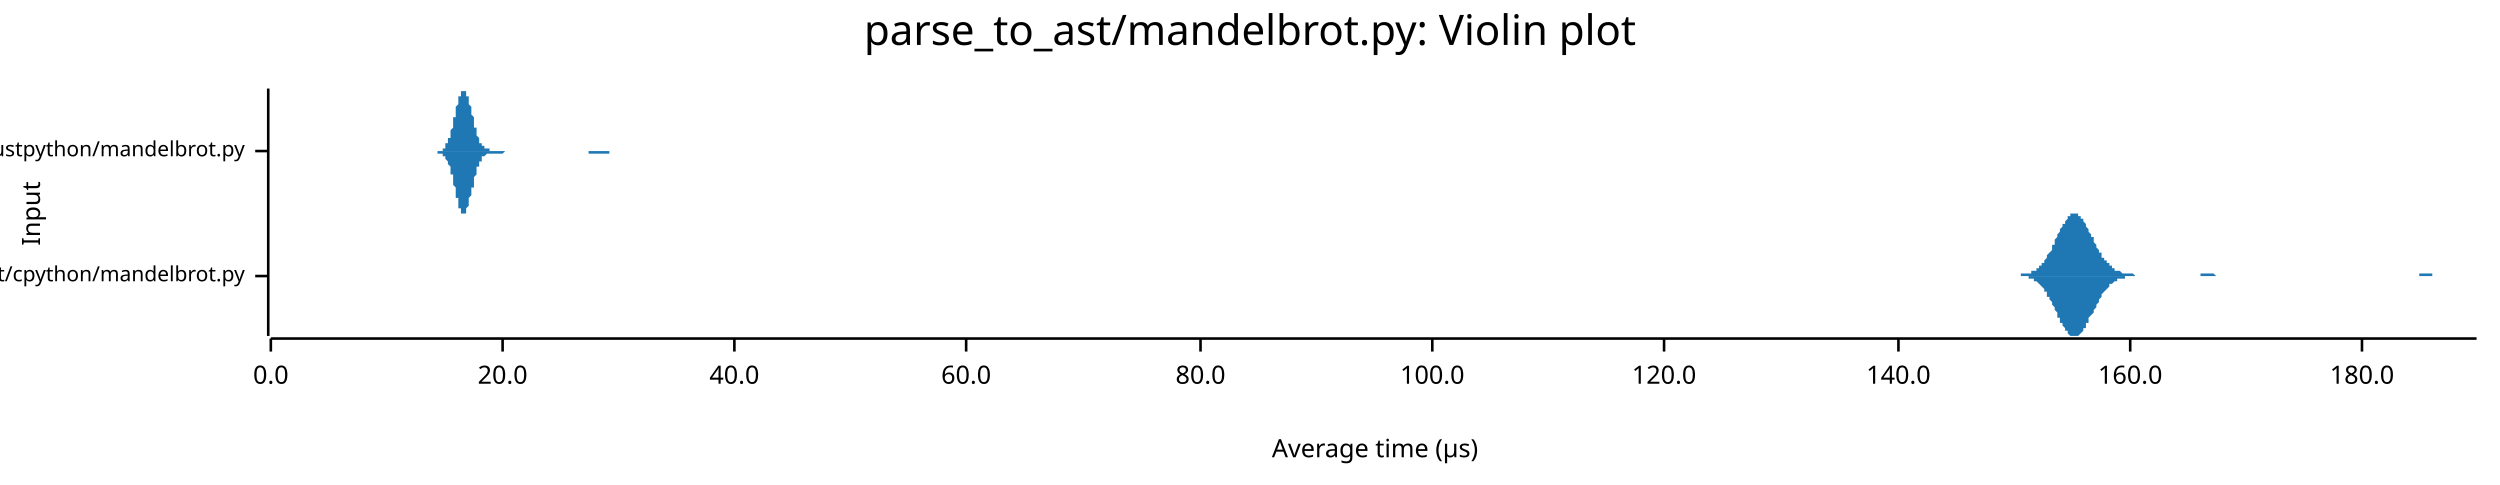
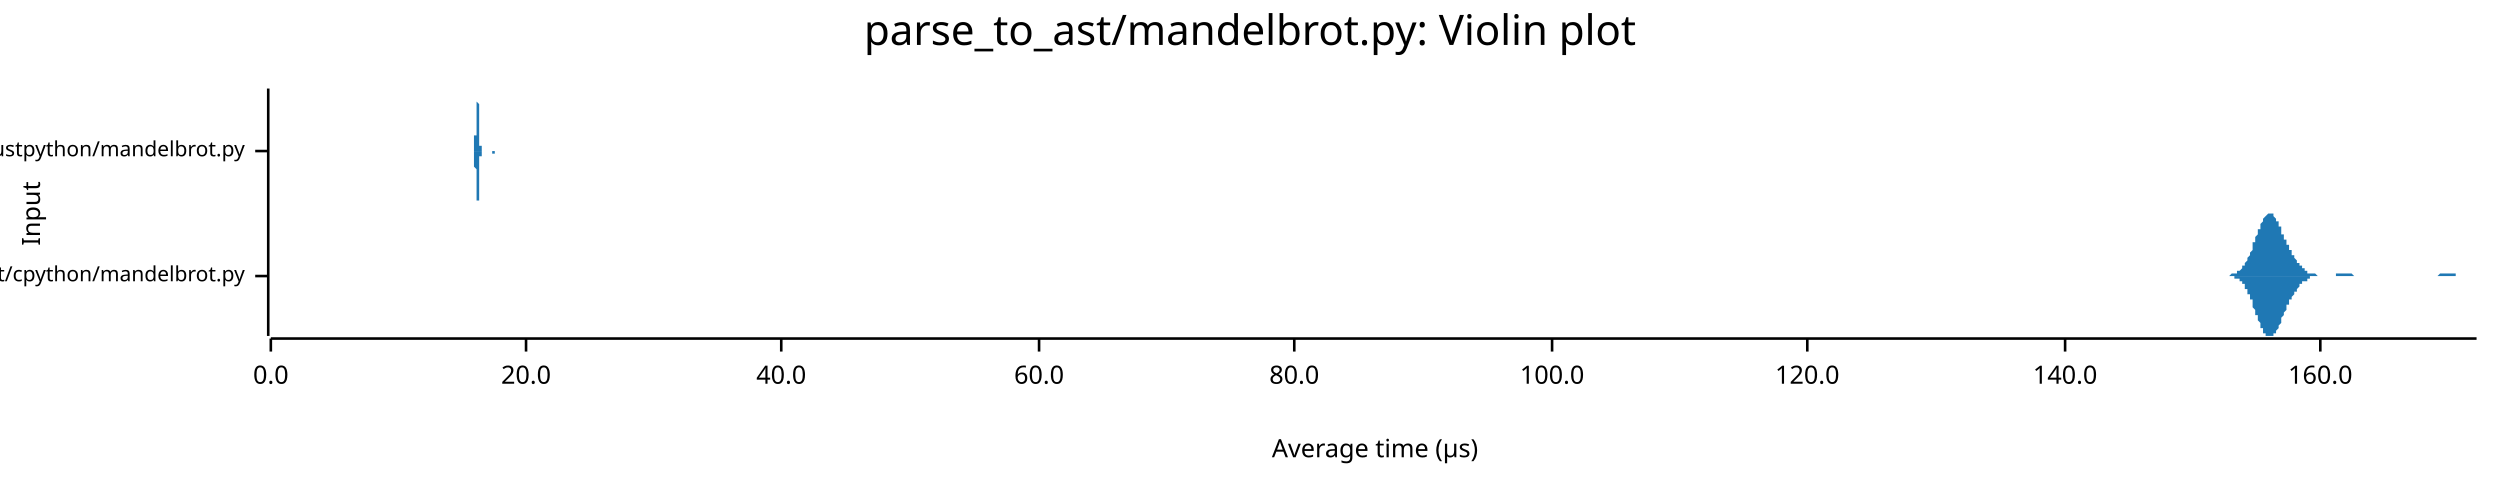
<svg xmlns="http://www.w3.org/2000/svg" width="960" height="186" viewBox="0 0 960 186">
  <text x="480" y="5" dy="0.76em" text-anchor="middle" font-family="sans-serif" font-size="16.129" opacity="1" fill="#000000">
parse_to_ast/mandelbrot.py: Violin plot
</text>
  <text x="8" y="82" dy="0.76em" text-anchor="middle" font-family="sans-serif" font-size="9.677" opacity="1" fill="#000000" transform="rotate(270, 8, 82)">
Input
</text>
  <text x="528" y="178" dy="-0.5ex" text-anchor="middle" font-family="sans-serif" font-size="9.677" opacity="1" fill="#000000">
Average time (µs)
</text>
  <polyline fill="none" opacity="1" stroke="#000000" stroke-width="1" points="103,34 103,129 " />
  <text x="94" y="106" dy="0.5ex" text-anchor="end" font-family="sans-serif" font-size="8.065" opacity="1" fill="#000000">
parse_to_ast/cpython/mandelbrot.py
</text>
  <polyline fill="none" opacity="1" stroke="#000000" stroke-width="1" points="98,106 103,106 " />
  <text x="94" y="58" dy="0.5ex" text-anchor="end" font-family="sans-serif" font-size="8.065" opacity="1" fill="#000000">
parse_to_ast/rustpython/mandelbrot.py
</text>
  <polyline fill="none" opacity="1" stroke="#000000" stroke-width="1" points="98,58 103,58 " />
  <polyline fill="none" opacity="1" stroke="#000000" stroke-width="1" points="104,130 951,130 " />
  <text x="104" y="140" dy="0.76em" text-anchor="middle" font-family="sans-serif" font-size="9.677" opacity="1" fill="#000000">
0.0
</text>
  <polyline fill="none" opacity="1" stroke="#000000" stroke-width="1" points="104,130 104,135 " />
-   <text x="193" y="140" dy="0.76em" text-anchor="middle" font-family="sans-serif" font-size="9.677" opacity="1" fill="#000000">
+   <text x="202" y="140" dy="0.76em" text-anchor="middle" font-family="sans-serif" font-size="9.677" opacity="1" fill="#000000">
20.0
</text>
-   <polyline fill="none" opacity="1" stroke="#000000" stroke-width="1" points="193,130 193,135 " />
-   <text x="282" y="140" dy="0.76em" text-anchor="middle" font-family="sans-serif" font-size="9.677" opacity="1" fill="#000000">
+   <polyline fill="none" opacity="1" stroke="#000000" stroke-width="1" points="202,130 202,135 " />
+   <text x="300" y="140" dy="0.76em" text-anchor="middle" font-family="sans-serif" font-size="9.677" opacity="1" fill="#000000">
40.0
</text>
-   <polyline fill="none" opacity="1" stroke="#000000" stroke-width="1" points="282,130 282,135 " />
-   <text x="371" y="140" dy="0.76em" text-anchor="middle" font-family="sans-serif" font-size="9.677" opacity="1" fill="#000000">
+   <polyline fill="none" opacity="1" stroke="#000000" stroke-width="1" points="300,130 300,135 " />
+   <text x="399" y="140" dy="0.76em" text-anchor="middle" font-family="sans-serif" font-size="9.677" opacity="1" fill="#000000">
60.0
</text>
-   <polyline fill="none" opacity="1" stroke="#000000" stroke-width="1" points="371,130 371,135 " />
-   <text x="461" y="140" dy="0.76em" text-anchor="middle" font-family="sans-serif" font-size="9.677" opacity="1" fill="#000000">
+   <polyline fill="none" opacity="1" stroke="#000000" stroke-width="1" points="399,130 399,135 " />
+   <text x="497" y="140" dy="0.76em" text-anchor="middle" font-family="sans-serif" font-size="9.677" opacity="1" fill="#000000">
80.0
</text>
-   <polyline fill="none" opacity="1" stroke="#000000" stroke-width="1" points="461,130 461,135 " />
-   <text x="550" y="140" dy="0.76em" text-anchor="middle" font-family="sans-serif" font-size="9.677" opacity="1" fill="#000000">
+   <polyline fill="none" opacity="1" stroke="#000000" stroke-width="1" points="497,130 497,135 " />
+   <text x="596" y="140" dy="0.76em" text-anchor="middle" font-family="sans-serif" font-size="9.677" opacity="1" fill="#000000">
100.0
</text>
-   <polyline fill="none" opacity="1" stroke="#000000" stroke-width="1" points="550,130 550,135 " />
-   <text x="639" y="140" dy="0.76em" text-anchor="middle" font-family="sans-serif" font-size="9.677" opacity="1" fill="#000000">
+   <polyline fill="none" opacity="1" stroke="#000000" stroke-width="1" points="596,130 596,135 " />
+   <text x="694" y="140" dy="0.76em" text-anchor="middle" font-family="sans-serif" font-size="9.677" opacity="1" fill="#000000">
120.0
</text>
-   <polyline fill="none" opacity="1" stroke="#000000" stroke-width="1" points="639,130 639,135 " />
-   <text x="729" y="140" dy="0.76em" text-anchor="middle" font-family="sans-serif" font-size="9.677" opacity="1" fill="#000000">
+   <polyline fill="none" opacity="1" stroke="#000000" stroke-width="1" points="694,130 694,135 " />
+   <text x="793" y="140" dy="0.76em" text-anchor="middle" font-family="sans-serif" font-size="9.677" opacity="1" fill="#000000">
140.0
</text>
-   <polyline fill="none" opacity="1" stroke="#000000" stroke-width="1" points="729,130 729,135 " />
-   <text x="818" y="140" dy="0.76em" text-anchor="middle" font-family="sans-serif" font-size="9.677" opacity="1" fill="#000000">
+   <polyline fill="none" opacity="1" stroke="#000000" stroke-width="1" points="793,130 793,135 " />
+   <text x="891" y="140" dy="0.76em" text-anchor="middle" font-family="sans-serif" font-size="9.677" opacity="1" fill="#000000">
160.0
</text>
-   <polyline fill="none" opacity="1" stroke="#000000" stroke-width="1" points="818,130 818,135 " />
-   <text x="907" y="140" dy="0.76em" text-anchor="middle" font-family="sans-serif" font-size="9.677" opacity="1" fill="#000000">
- 180.0
- </text>
-   <polyline fill="none" opacity="1" stroke="#000000" stroke-width="1" points="907,130 907,135 " />
-   <polygon opacity="1" fill="#1F78B4" points="773,106 773,106 773,106 774,106 774,106 774,106 775,106 775,106 775,106 776,106 776,106 776,105 777,105 777,105 778,105 778,105 778,105 779,105 779,105 779,105 780,105 780,105 780,104 781,104 781,104 781,104 782,104 782,103 783,103 783,103 783,102 784,102 784,101 784,101 785,101 785,100 785,100 786,99 786,98 786,98 787,97 787,97 788,96 788,95 788,94 789,94 789,93 789,92 790,91 790,91 790,90 791,89 791,88 791,88 792,87 792,86 793,86 793,85 793,85 794,84 794,84 794,83 795,83 795,83 795,82 796,82 796,82 796,82 797,82 797,82 798,82 798,82 798,83 799,83 799,83 799,84 800,84 800,85 800,85 801,86 801,87 801,87 802,88 802,89 802,89 803,90 803,91 804,91 804,92 804,93 805,94 805,94 805,95 806,96 806,96 806,97 807,97 807,98 807,99 808,99 808,100 809,100 809,101 809,101 810,101 810,102 810,102 811,102 811,103 811,103 812,103 812,103 812,104 813,104 813,104 814,104 814,104 814,104 815,105 815,105 815,105 816,105 816,105 816,105 817,105 817,105 817,105 818,105 818,105 819,105 819,105 819,105 820,106 820,106 820,106 821,106 821,106 821,106 822,106 822,106 822,106 823,106 823,106 824,106 824,106 824,106 825,106 825,106 825,106 826,106 826,106 826,106 827,106 827,106 827,106 828,106 828,106 829,106 829,106 829,106 830,106 830,106 830,106 831,106 831,106 831,106 832,106 832,106 832,106 833,106 833,106 834,106 834,106 834,106 835,106 835,106 835,106 836,106 836,106 836,106 837,106 837,106 837,106 838,106 838,106 839,106 839,106 839,106 840,106 840,106 840,106 841,106 841,106 841,106 842,106 842,106 842,106 843,106 843,106 844,106 844,106 844,106 845,106 845,106 845,105 846,105 846,105 846,105 847,105 847,105 847,105 848,105 848,105 849,105 849,105 849,105 850,105 850,105 850,105 851,106 851,106 851,106 852,106 852,106 852,106 853,106 853,106 853,106 854,106 854,106 855,106 855,106 855,106 856,106 856,106 856,106 857,106 857,106 857,106 858,106 858,106 858,106 859,106 859,106 860,106 860,106 860,106 861,106 861,106 861,106 862,106 862,106 862,106 863,106 863,106 863,106 864,106 864,106 865,106 865,106 865,106 866,106 866,106 866,106 867,106 867,106 867,106 868,106 868,106 868,106 869,106 869,106 870,106 870,106 870,106 871,106 871,106 871,106 872,106 872,106 872,106 873,106 873,106 873,106 874,106 874,106 875,106 875,106 875,106 876,106 876,106 876,106 877,106 877,106 877,106 878,106 878,106 878,106 879,106 879,106 880,106 880,106 880,106 881,106 881,106 881,106 882,106 882,106 882,106 883,106 883,106 883,106 884,106 884,106 885,106 885,106 885,106 886,106 886,106 886,106 887,106 887,106 887,106 888,106 888,106 888,106 889,106 889,106 890,106 890,106 890,106 891,106 891,106 891,106 892,106 892,106 892,106 893,106 893,106 893,106 894,106 894,106 895,106 895,106 895,106 896,106 896,106 896,106 897,106 897,106 897,106 898,106 898,106 898,106 899,106 899,106 900,106 900,106 900,106 901,106 901,106 901,106 902,106 902,106 902,106 903,106 903,106 903,106 904,106 904,106 904,106 905,106 905,106 906,106 906,106 906,106 907,106 907,106 907,106 908,106 908,106 908,106 909,106 909,106 909,106 910,106 910,106 911,106 911,106 911,106 912,106 912,106 912,106 913,106 913,106 913,106 914,106 914,106 914,106 915,106 915,106 916,106 916,106 916,106 917,106 917,106 917,106 918,106 918,106 918,106 919,106 919,106 919,106 920,106 920,106 921,106 921,106 921,106 922,106 922,106 922,106 923,106 923,106 923,106 924,106 924,106 924,106 925,106 925,106 926,106 926,106 926,106 927,106 927,106 927,106 928,106 928,106 928,106 929,106 929,106 929,105 930,105 930,105 931,105 931,105 931,105 932,105 932,105 932,105 933,105 933,105 933,105 934,105 934,105 934,106 935,106 935,106 936,106 936,106 936,106 937,106 937,106 937,106 938,106 938,106 938,106 939,106 939,106 939,106 940,106 940,106 941,106 941,106 941,106 942,106 942,106 942,106 943,106 943,106 943,106 944,106 944,106 944,106 945,106 945,106 946,106 946,106 946,106 947,106 947,106 947,106 948,106 948,106 948,106 949,106 949,106 949,106 950,106 950,106 951,106 951,106 773,106 " />
-   <polygon opacity="1" fill="#1F78B4" points="773,106 773,106 773,106 774,106 774,106 774,106 775,106 775,106 775,106 776,106 776,106 776,106 777,106 777,106 778,106 778,106 778,106 779,106 779,107 779,107 780,107 780,107 780,107 781,107 781,108 781,108 782,108 782,108 783,109 783,109 783,109 784,110 784,110 784,110 785,111 785,111 785,112 786,112 786,113 786,114 787,114 787,115 788,116 788,116 788,117 789,118 789,119 789,119 790,120 790,121 790,122 791,122 791,123 791,124 792,124 792,125 793,126 793,126 793,127 794,127 794,128 794,128 795,129 795,129 795,129 796,129 796,129 796,129 797,129 797,129 798,129 798,129 798,129 799,128 799,128 799,128 800,127 800,127 800,126 801,126 801,125 801,124 802,124 802,123 802,122 803,121 803,121 804,120 804,119 804,119 805,118 805,117 805,117 806,116 806,115 806,115 807,114 807,113 807,113 808,112 808,112 809,111 809,111 809,111 810,110 810,110 810,109 811,109 811,109 811,109 812,108 812,108 812,108 813,108 813,107 814,107 814,107 814,107 815,107 815,107 815,107 816,107 816,107 816,106 817,106 817,106 817,106 818,106 818,106 819,106 819,106 819,106 820,106 820,106 820,106 821,106 821,106 821,106 822,106 822,106 822,106 823,106 823,106 824,106 824,106 824,106 825,106 825,106 825,106 826,106 826,106 826,106 827,106 827,106 827,106 828,106 828,106 829,106 829,106 829,106 830,106 830,106 830,106 831,106 831,106 831,106 832,106 832,106 832,106 833,106 833,106 834,106 834,106 834,106 835,106 835,106 835,106 836,106 836,106 836,106 837,106 837,106 837,106 838,106 838,106 839,106 839,106 839,106 840,106 840,106 840,106 841,106 841,106 841,106 842,106 842,106 842,106 843,106 843,106 844,106 844,106 844,106 845,106 845,106 845,106 846,106 846,106 846,106 847,106 847,106 847,106 848,106 848,106 849,106 849,106 849,106 850,106 850,106 850,106 851,106 851,106 851,106 852,106 852,106 852,106 853,106 853,106 853,106 854,106 854,106 855,106 855,106 855,106 856,106 856,106 856,106 857,106 857,106 857,106 858,106 858,106 858,106 859,106 859,106 860,106 860,106 860,106 861,106 861,106 861,106 862,106 862,106 862,106 863,106 863,106 863,106 864,106 864,106 865,106 865,106 865,106 866,106 866,106 866,106 867,106 867,106 867,106 868,106 868,106 868,106 869,106 869,106 870,106 870,106 870,106 871,106 871,106 871,106 872,106 872,106 872,106 873,106 873,106 873,106 874,106 874,106 875,106 875,106 875,106 876,106 876,106 876,106 877,106 877,106 877,106 878,106 878,106 878,106 879,106 879,106 880,106 880,106 880,106 881,106 881,106 881,106 882,106 882,106 882,106 883,106 883,106 883,106 884,106 884,106 885,106 885,106 885,106 886,106 886,106 886,106 887,106 887,106 887,106 888,106 888,106 888,106 889,106 889,106 890,106 890,106 890,106 891,106 891,106 891,106 892,106 892,106 892,106 893,106 893,106 893,106 894,106 894,106 895,106 895,106 895,106 896,106 896,106 896,106 897,106 897,106 897,106 898,106 898,106 898,106 899,106 899,106 900,106 900,106 900,106 901,106 901,106 901,106 902,106 902,106 902,106 903,106 903,106 903,106 904,106 904,106 904,106 905,106 905,106 906,106 906,106 906,106 907,106 907,106 907,106 908,106 908,106 908,106 909,106 909,106 909,106 910,106 910,106 911,106 911,106 911,106 912,106 912,106 912,106 913,106 913,106 913,106 914,106 914,106 914,106 915,106 915,106 916,106 916,106 916,106 917,106 917,106 917,106 918,106 918,106 918,106 919,106 919,106 919,106 920,106 920,106 921,106 921,106 921,106 922,106 922,106 922,106 923,106 923,106 923,106 924,106 924,106 924,106 925,106 925,106 926,106 926,106 926,106 927,106 927,106 927,106 928,106 928,106 928,106 929,106 929,106 929,106 930,106 930,106 931,106 931,106 931,106 932,106 932,106 932,106 933,106 933,106 933,106 934,106 934,106 934,106 935,106 935,106 936,106 936,106 936,106 937,106 937,106 937,106 938,106 938,106 938,106 939,106 939,106 939,106 940,106 940,106 941,106 941,106 941,106 942,106 942,106 942,106 943,106 943,106 943,106 944,106 944,106 944,106 945,106 945,106 946,106 946,106 946,106 947,106 947,106 947,106 948,106 948,106 948,106 949,106 949,106 949,106 950,106 950,106 951,106 951,106 773,106 " />
-   <polygon opacity="1" fill="#1F78B4" points="168,58 168,58 168,58 168,58 169,58 169,58 169,58 169,58 169,58 169,58 169,58 170,58 170,57 170,57 170,57 170,57 170,57 170,57 171,57 171,56 171,56 171,56 171,56 171,56 171,55 172,55 172,55 172,54 172,54 172,54 172,53 173,53 173,52 173,52 173,51 173,51 173,50 173,50 174,49 174,49 174,48 174,47 174,47 174,46 174,45 175,45 175,44 175,43 175,43 175,42 175,42 175,41 176,40 176,40 176,39 176,38 176,38 176,37 176,37 177,37 177,36 177,36 177,35 177,35 177,35 178,35 178,35 178,35 178,34 178,35 178,35 178,35 179,35 179,35 179,35 179,36 179,36 179,36 179,37 180,37 180,38 180,38 180,39 180,39 180,40 180,40 181,41 181,42 181,42 181,43 181,44 181,44 182,45 182,46 182,46 182,47 182,47 182,48 182,49 183,49 183,50 183,50 183,51 183,51 183,52 183,52 184,53 184,53 184,53 184,54 184,54 184,54 184,55 185,55 185,55 185,55 185,56 185,56 185,56 185,56 186,56 186,57 186,57 186,57 186,57 186,57 187,57 187,57 187,57 187,57 187,57 187,57 187,57 188,57 188,57 188,58 188,58 188,58 188,58 188,58 189,58 189,58 189,58 189,58 189,58 189,58 189,58 190,58 190,58 190,58 190,58 190,58 190,58 190,58 191,58 191,58 191,58 191,58 191,58 191,58 192,58 192,58 192,58 192,58 192,58 192,58 192,58 193,58 193,58 193,58 193,58 193,58 193,58 193,58 194,58 194,58 194,58 194,58 194,58 194,58 194,58 195,58 195,58 195,58 195,58 195,58 195,58 195,58 196,58 196,58 196,58 196,58 196,58 196,58 197,58 197,58 197,58 197,58 197,58 197,58 197,58 198,58 198,58 198,58 198,58 198,58 198,58 198,58 199,58 199,58 199,58 199,58 199,58 199,58 199,58 200,58 200,58 200,58 200,58 200,58 200,58 200,58 201,58 201,58 201,58 201,58 201,58 201,58 202,58 202,58 202,58 202,58 202,58 202,58 202,58 203,58 203,58 203,58 203,58 203,58 203,58 203,58 204,58 204,58 204,58 204,58 204,58 204,58 204,58 205,58 205,58 205,58 205,58 205,58 205,58 205,58 206,58 206,58 206,58 206,58 206,58 206,58 207,58 207,58 207,58 207,58 207,58 207,58 207,58 208,58 208,58 208,58 208,58 208,58 208,58 208,58 209,58 209,58 209,58 209,58 209,58 209,58 209,58 210,58 210,58 210,58 210,58 210,58 210,58 210,58 211,58 211,58 211,58 211,58 211,58 211,58 212,58 212,58 212,58 212,58 212,58 212,58 212,58 213,58 213,58 213,58 213,58 213,58 213,58 213,58 214,58 214,58 214,58 214,58 214,58 214,58 214,58 215,58 215,58 215,58 215,58 215,58 215,58 215,58 216,58 216,58 216,58 216,58 216,58 216,58 217,58 217,58 217,58 217,58 217,58 217,58 217,58 218,58 218,58 218,58 218,58 218,58 218,58 218,58 219,58 219,58 219,58 219,58 219,58 219,58 219,58 220,58 220,58 220,58 220,58 220,58 220,58 220,58 221,58 221,58 221,58 221,58 221,58 221,58 222,58 222,58 222,58 222,58 222,58 222,58 222,58 223,58 223,58 223,58 223,58 223,58 223,58 223,58 224,58 224,58 224,58 224,58 224,58 224,58 224,58 225,58 225,58 225,58 225,58 225,58 225,58 225,58 226,58 226,58 226,58 226,58 226,58 226,58 227,58 227,58 227,58 227,58 227,58 227,58 227,58 228,58 228,58 228,58 228,58 228,58 228,58 228,58 229,58 229,58 229,58 229,58 229,58 229,58 229,58 230,58 230,58 230,58 230,58 230,58 230,58 230,58 231,58 231,58 231,58 231,58 231,58 231,58 232,58 232,58 232,58 232,58 232,58 232,58 232,58 233,58 233,58 233,58 233,58 233,58 233,58 233,58 234,58 234,58 234,58 234,58 234,58 234,58 234,58 235,58 235,58 235,58 235,58 235,58 235,58 235,58 236,58 236,58 236,58 236,58 236,58 236,58 237,58 237,58 237,58 237,58 237,58 237,58 237,58 238,58 238,58 238,58 238,58 238,58 238,58 238,58 239,58 239,58 239,58 239,58 239,58 239,58 239,58 240,58 240,58 240,58 240,58 240,58 240,58 240,58 241,58 241,58 241,58 241,58 241,58 241,58 241,58 168,58 " />
-   <polygon opacity="1" fill="#1F78B4" points="168,58 168,58 168,58 168,59 169,59 169,59 169,59 169,59 169,59 169,59 169,59 170,59 170,59 170,59 170,59 170,59 170,60 170,60 171,60 171,60 171,60 171,61 171,61 171,61 171,61 172,62 172,62 172,62 172,63 172,63 172,63 173,64 173,64 173,65 173,65 173,66 173,66 173,67 174,67 174,68 174,69 174,69 174,70 174,70 174,71 175,72 175,72 175,73 175,74 175,74 175,75 175,76 176,76 176,77 176,77 176,78 176,79 176,79 176,80 177,80 177,80 177,81 177,81 177,81 177,82 178,82 178,82 178,82 178,82 178,82 178,82 178,82 179,82 179,81 179,81 179,81 179,81 179,80 179,80 180,79 180,79 180,78 180,78 180,77 180,77 180,76 181,75 181,75 181,74 181,74 181,73 181,72 182,72 182,71 182,70 182,70 182,69 182,68 182,68 183,67 183,67 183,66 183,66 183,65 183,65 183,64 184,64 184,64 184,63 184,63 184,62 184,62 184,62 185,62 185,61 185,61 185,61 185,61 185,60 185,60 186,60 186,60 186,60 186,60 186,60 186,60 187,59 187,59 187,59 187,59 187,59 187,59 187,59 188,59 188,59 188,59 188,59 188,59 188,59 188,59 189,59 189,59 189,59 189,59 189,59 189,59 189,59 190,59 190,59 190,59 190,59 190,59 190,59 190,59 191,59 191,59 191,59 191,59 191,59 191,59 192,59 192,59 192,59 192,59 192,59 192,59 192,59 193,59 193,59 193,59 193,59 193,59 193,59 193,59 194,58 194,58 194,58 194,58 194,58 194,58 194,58 195,58 195,58 195,58 195,58 195,58 195,58 195,58 196,58 196,58 196,58 196,58 196,58 196,58 197,58 197,58 197,58 197,58 197,58 197,58 197,58 198,58 198,58 198,58 198,58 198,58 198,58 198,58 199,58 199,58 199,58 199,58 199,58 199,58 199,58 200,58 200,58 200,58 200,58 200,58 200,58 200,58 201,58 201,58 201,58 201,58 201,58 201,58 202,58 202,58 202,58 202,58 202,58 202,58 202,58 203,58 203,58 203,58 203,58 203,58 203,58 203,58 204,58 204,58 204,58 204,58 204,58 204,58 204,58 205,58 205,58 205,58 205,58 205,58 205,58 205,58 206,58 206,58 206,58 206,58 206,58 206,58 207,58 207,58 207,58 207,58 207,58 207,58 207,58 208,58 208,58 208,58 208,58 208,58 208,58 208,58 209,58 209,58 209,58 209,58 209,58 209,58 209,58 210,58 210,58 210,58 210,58 210,58 210,58 210,58 211,58 211,58 211,58 211,58 211,58 211,58 212,58 212,58 212,58 212,58 212,58 212,58 212,58 213,58 213,58 213,58 213,58 213,58 213,58 213,58 214,58 214,58 214,58 214,58 214,58 214,58 214,58 215,58 215,58 215,58 215,58 215,58 215,58 215,58 216,58 216,58 216,58 216,58 216,58 216,58 217,58 217,58 217,58 217,58 217,58 217,58 217,58 218,58 218,58 218,58 218,58 218,58 218,58 218,58 219,58 219,58 219,58 219,58 219,58 219,58 219,58 220,58 220,58 220,58 220,58 220,58 220,58 220,58 221,58 221,58 221,58 221,58 221,58 221,58 222,58 222,58 222,58 222,58 222,58 222,58 222,58 223,58 223,58 223,58 223,58 223,58 223,58 223,58 224,58 224,58 224,58 224,58 224,58 224,58 224,58 225,58 225,58 225,58 225,58 225,58 225,58 225,58 226,58 226,58 226,58 226,58 226,58 226,59 227,59 227,59 227,59 227,59 227,59 227,59 227,59 228,59 228,59 228,59 228,59 228,59 228,59 228,59 229,59 229,59 229,59 229,59 229,59 229,59 229,59 230,59 230,59 230,59 230,59 230,59 230,59 230,59 231,59 231,59 231,59 231,59 231,59 231,59 232,59 232,59 232,59 232,59 232,59 232,59 232,59 233,59 233,59 233,59 233,59 233,59 233,59 233,59 234,59 234,59 234,59 234,59 234,58 234,58 234,58 235,58 235,58 235,58 235,58 235,58 235,58 235,58 236,58 236,58 236,58 236,58 236,58 236,58 237,58 237,58 237,58 237,58 237,58 237,58 237,58 238,58 238,58 238,58 238,58 238,58 238,58 238,58 239,58 239,58 239,58 239,58 239,58 239,58 239,58 240,58 240,58 240,58 240,58 240,58 240,58 240,58 241,58 241,58 241,58 241,58 241,58 241,58 241,58 168,58 " />
+   <polyline fill="none" opacity="1" stroke="#000000" stroke-width="1" points="891,130 891,135 " />
+   <polygon opacity="1" fill="#1F78B4" points="853,106 853,106 853,106 853,106 853,106 854,106 854,106 854,106 854,106 854,106 854,106 855,106 855,106 855,106 855,106 855,106 856,106 856,106 856,106 856,106 856,106 857,105 857,105 857,105 857,105 857,105 858,105 858,105 858,105 858,105 858,105 859,105 859,105 859,105 859,105 859,104 860,104 860,104 860,104 860,104 860,104 861,103 861,103 861,103 861,103 861,102 862,102 862,102 862,101 862,101 862,101 863,100 863,100 863,100 863,99 863,99 864,98 864,98 864,97 864,97 864,97 865,96 865,96 865,95 865,94 865,94 865,93 866,93 866,92 866,92 866,91 866,91 867,90 867,90 867,89 867,89 867,88 868,88 868,87 868,87 868,86 868,86 869,85 869,85 869,84 869,84 869,84 870,83 870,83 870,83 870,83 870,83 871,82 871,82 871,82 871,82 871,82 872,82 872,82 872,82 872,82 872,82 873,82 873,83 873,83 873,83 873,83 874,84 874,84 874,84 874,85 874,85 875,85 875,86 875,86 875,87 875,87 876,87 876,88 876,88 876,89 876,89 876,90 877,90 877,91 877,91 877,91 877,92 878,92 878,93 878,93 878,94 878,94 879,94 879,95 879,95 879,96 879,96 880,96 880,97 880,97 880,97 880,98 881,98 881,98 881,99 881,99 881,99 882,100 882,100 882,100 882,101 882,101 883,101 883,101 883,102 883,102 883,102 884,102 884,102 884,103 884,103 884,103 885,103 885,103 885,104 885,104 885,104 886,104 886,104 886,104 886,104 886,104 886,105 887,105 887,105 887,105 887,105 887,105 888,105 888,105 888,105 888,105 888,105 889,105 889,105 889,105 889,105 889,105 890,106 890,106 890,106 890,106 890,106 891,106 891,106 891,106 891,106 891,106 892,106 892,106 892,106 892,106 892,106 893,106 893,106 893,106 893,106 893,106 894,106 894,106 894,106 894,106 894,106 895,106 895,106 895,106 895,106 895,106 896,106 896,106 896,106 896,106 896,106 897,106 897,106 897,106 897,105 897,105 897,105 898,105 898,105 898,105 898,105 898,105 899,105 899,105 899,105 899,105 899,105 900,105 900,105 900,105 900,105 900,105 901,105 901,105 901,105 901,105 901,105 902,105 902,105 902,105 902,105 902,105 903,105 903,105 903,105 903,105 903,105 904,106 904,106 904,106 904,106 904,106 905,106 905,106 905,106 905,106 905,106 906,106 906,106 906,106 906,106 906,106 907,106 907,106 907,106 907,106 907,106 908,106 908,106 908,106 908,106 908,106 908,106 909,106 909,106 909,106 909,106 909,106 910,106 910,106 910,106 910,106 910,106 911,106 911,106 911,106 911,106 911,106 912,106 912,106 912,106 912,106 912,106 913,106 913,106 913,106 913,106 913,106 914,106 914,106 914,106 914,106 914,106 915,106 915,106 915,106 915,106 915,106 916,106 916,106 916,106 916,106 916,106 917,106 917,106 917,106 917,106 917,106 918,106 918,106 918,106 918,106 918,106 918,106 919,106 919,106 919,106 919,106 919,106 920,106 920,106 920,106 920,106 920,106 921,106 921,106 921,106 921,106 921,106 922,106 922,106 922,106 922,106 922,106 923,106 923,106 923,106 923,106 923,106 924,106 924,106 924,106 924,106 924,106 925,106 925,106 925,106 925,106 925,106 926,106 926,106 926,106 926,106 926,106 927,106 927,106 927,106 927,106 927,106 928,106 928,106 928,106 928,106 928,106 929,106 929,106 929,106 929,106 929,106 929,106 930,106 930,106 930,106 930,106 930,106 931,106 931,106 931,106 931,106 931,106 932,106 932,106 932,106 932,106 932,106 933,106 933,106 933,106 933,106 933,106 934,106 934,106 934,106 934,106 934,106 935,106 935,106 935,106 935,106 935,106 936,106 936,106 936,106 936,106 936,106 937,105 937,105 937,105 937,105 937,105 938,105 938,105 938,105 938,105 938,105 939,105 939,105 939,105 939,105 939,105 940,105 940,105 940,105 940,105 940,105 940,105 941,105 941,105 941,105 941,105 941,105 942,105 942,105 942,105 942,105 942,105 943,105 943,105 943,105 943,106 943,106 944,106 944,106 944,106 944,106 944,106 945,106 945,106 945,106 945,106 945,106 946,106 946,106 946,106 946,106 946,106 947,106 947,106 947,106 947,106 947,106 948,106 948,106 948,106 948,106 948,106 949,106 949,106 949,106 949,106 949,106 950,106 950,106 950,106 950,106 950,106 951,106 951,106 853,106 " />
+   <polygon opacity="1" fill="#1F78B4" points="853,106 853,106 853,106 853,106 853,106 854,106 854,106 854,106 854,106 854,106 854,106 855,106 855,106 855,106 855,106 855,106 856,106 856,106 856,106 856,106 856,106 857,106 857,106 857,106 857,106 857,106 858,106 858,106 858,106 858,106 858,107 859,107 859,107 859,107 859,107 859,107 860,107 860,107 860,108 860,108 860,108 861,108 861,108 861,109 861,109 861,109 862,109 862,110 862,110 862,110 862,111 863,111 863,111 863,112 863,112 863,113 864,113 864,114 864,114 864,115 864,115 865,115 865,116 865,117 865,117 865,118 865,118 866,119 866,119 866,120 866,120 866,121 867,121 867,122 867,122 867,123 867,123 868,124 868,124 868,125 868,125 868,126 869,126 869,127 869,127 869,127 869,128 870,128 870,128 870,129 870,129 870,129 871,129 871,129 871,129 871,129 871,129 872,129 872,129 872,129 872,129 872,129 873,129 873,129 873,129 873,128 873,128 874,128 874,128 874,127 874,127 874,127 875,126 875,126 875,125 875,125 875,125 876,124 876,124 876,123 876,123 876,122 876,122 877,121 877,121 877,121 877,120 877,120 878,119 878,119 878,118 878,118 878,117 879,117 879,117 879,116 879,116 879,115 880,115 880,115 880,114 880,114 880,114 881,113 881,113 881,113 881,112 881,112 882,112 882,112 882,111 882,111 882,111 883,110 883,110 883,110 883,110 883,109 884,109 884,109 884,109 884,109 884,108 885,108 885,108 885,108 885,108 885,108 886,108 886,107 886,107 886,107 886,107 886,107 887,107 887,107 887,107 887,107 887,106 888,106 888,106 888,106 888,106 888,106 889,106 889,106 889,106 889,106 889,106 890,106 890,106 890,106 890,106 890,106 891,106 891,106 891,106 891,106 891,106 892,106 892,106 892,106 892,106 892,106 893,106 893,106 893,106 893,106 893,106 894,106 894,106 894,106 894,106 894,106 895,106 895,106 895,106 895,106 895,106 896,106 896,106 896,106 896,106 896,106 897,106 897,106 897,106 897,106 897,106 897,106 898,106 898,106 898,106 898,106 898,106 899,106 899,106 899,106 899,106 899,106 900,106 900,106 900,106 900,106 900,106 901,106 901,106 901,106 901,106 901,106 902,106 902,106 902,106 902,106 902,106 903,106 903,106 903,106 903,106 903,106 904,106 904,106 904,106 904,106 904,106 905,106 905,106 905,106 905,106 905,106 906,106 906,106 906,106 906,106 906,106 907,106 907,106 907,106 907,106 907,106 908,106 908,106 908,106 908,106 908,106 908,106 909,106 909,106 909,106 909,106 909,106 910,106 910,106 910,106 910,106 910,106 911,106 911,106 911,106 911,106 911,106 912,106 912,106 912,106 912,106 912,106 913,106 913,106 913,106 913,106 913,106 914,106 914,106 914,106 914,106 914,106 915,106 915,106 915,106 915,106 915,106 916,106 916,106 916,106 916,106 916,106 917,106 917,106 917,106 917,106 917,106 918,106 918,106 918,106 918,106 918,106 918,106 919,106 919,106 919,106 919,106 919,106 920,106 920,106 920,106 920,106 920,106 921,106 921,106 921,106 921,106 921,106 922,106 922,106 922,106 922,106 922,106 923,106 923,106 923,106 923,106 923,106 924,106 924,106 924,106 924,106 924,106 925,106 925,106 925,106 925,106 925,106 926,106 926,106 926,106 926,106 926,106 927,106 927,106 927,106 927,106 927,106 928,106 928,106 928,106 928,106 928,106 929,106 929,106 929,106 929,106 929,106 929,106 930,106 930,106 930,106 930,106 930,106 931,106 931,106 931,106 931,106 931,106 932,106 932,106 932,106 932,106 932,106 933,106 933,106 933,106 933,106 933,106 934,106 934,106 934,106 934,106 934,106 935,106 935,106 935,106 935,106 935,106 936,106 936,106 936,106 936,106 936,106 937,106 937,106 937,106 937,106 937,106 938,106 938,106 938,106 938,106 938,106 939,106 939,106 939,106 939,106 939,106 940,106 940,106 940,106 940,106 940,106 940,106 941,106 941,106 941,106 941,106 941,106 942,106 942,106 942,106 942,106 942,106 943,106 943,106 943,106 943,106 943,106 944,106 944,106 944,106 944,106 944,106 945,106 945,106 945,106 945,106 945,106 946,106 946,106 946,106 946,106 946,106 947,106 947,106 947,106 947,106 947,106 948,106 948,106 948,106 948,106 948,106 949,106 949,106 949,106 949,106 949,106 950,106 950,106 950,106 950,106 950,106 951,106 951,106 853,106 " />
+   <polygon opacity="1" fill="#1F78B4" points="182,58 182,58 182,58 182,58 182,58 182,58 182,58 182,58 182,58 182,58 182,58 182,58 182,58 182,58 182,58 182,58 182,58 182,58 182,58 182,58 182,58 182,58 182,58 182,57 182,57 182,57 182,57 182,57 182,57 182,57 182,56 182,56 182,56 182,56 182,56 182,55 182,55 182,55 182,55 182,54 182,54 182,54 182,53 182,53 182,52 183,52 183,51 183,51 183,50 183,50 183,49 183,49 183,48 183,48 183,47 183,47 183,46 183,46 183,45 183,44 183,44 183,43 183,43 183,42 183,41 183,41 183,40 183,40 183,39 183,39 183,38 183,38 183,37 183,37 183,37 183,36 183,36 183,36 183,35 183,35 183,35 183,35 183,35 183,35 183,35 183,34 183,35 183,35 183,35 183,35 183,35 183,35 183,35 183,36 183,36 183,36 183,37 183,37 183,38 183,38 183,39 183,39 184,40 184,40 184,41 184,41 184,42 184,42 184,43 184,43 184,44 184,44 184,45 184,46 184,46 184,47 184,47 184,48 184,48 184,48 184,49 184,49 184,50 184,50 184,51 184,51 184,51 184,52 184,52 184,52 184,53 184,53 184,53 184,53 184,54 184,54 184,54 184,54 184,54 184,55 184,55 184,55 184,55 184,55 184,55 184,55 184,55 184,56 184,56 184,56 184,56 184,56 184,56 184,56 184,56 184,56 184,56 184,56 184,56 185,56 185,56 185,56 185,56 185,56 185,56 185,56 185,56 185,57 185,57 185,57 185,57 185,57 185,57 185,57 185,57 185,57 185,57 185,57 185,57 185,57 185,57 185,57 185,57 185,57 185,57 185,57 185,57 185,57 185,57 185,57 185,57 185,58 185,58 185,58 185,58 185,58 185,58 185,58 185,58 185,58 185,58 185,58 185,58 185,58 185,58 185,58 185,58 185,58 185,58 185,58 185,58 185,58 185,58 185,58 185,58 185,58 186,58 186,58 186,58 186,58 186,58 186,58 186,58 186,58 186,58 186,58 186,58 186,58 186,58 186,58 186,58 186,58 186,58 186,58 186,58 186,58 186,58 186,58 186,58 186,58 186,58 186,58 186,58 186,58 186,58 186,58 186,58 186,58 186,58 186,58 186,58 186,58 186,58 186,58 186,58 186,58 186,58 186,58 186,58 186,58 186,58 186,58 186,58 186,58 186,58 186,58 186,58 186,58 186,58 186,58 186,58 186,58 186,58 187,58 187,58 187,58 187,58 187,58 187,58 187,58 187,58 187,58 187,58 187,58 187,58 187,58 187,58 187,58 187,58 187,58 187,58 187,58 187,58 187,58 187,58 187,58 187,58 187,58 187,58 187,58 187,58 187,58 187,58 187,58 187,58 187,58 187,58 187,58 187,58 187,58 187,58 187,58 187,58 187,58 187,58 187,58 187,58 187,58 187,58 187,58 187,58 187,58 187,58 187,58 187,58 187,58 187,58 187,58 187,58 187,58 188,58 188,58 188,58 188,58 188,58 188,58 188,58 188,58 188,58 188,58 188,58 188,58 188,58 188,58 188,58 188,58 188,58 188,58 188,58 188,58 188,58 188,58 188,58 188,58 188,58 188,58 188,58 188,58 188,58 188,58 188,58 188,58 188,58 188,58 188,58 188,58 188,58 188,58 188,58 188,58 188,58 188,58 188,58 188,58 188,58 188,58 188,58 188,58 188,58 188,58 188,58 188,58 188,58 188,58 188,58 188,58 188,58 189,58 189,58 189,58 189,58 189,58 189,58 189,58 189,58 189,58 189,58 189,58 189,58 189,58 189,58 189,58 189,58 189,58 189,58 189,58 189,58 189,58 189,58 189,58 189,58 189,58 189,58 189,58 189,58 189,58 189,58 189,58 189,58 189,58 189,58 189,58 189,58 189,58 189,58 189,58 189,58 189,58 189,58 189,58 189,58 189,58 189,58 189,58 189,58 189,58 189,58 189,58 189,58 189,58 189,58 189,58 189,58 189,58 190,58 190,58 190,58 190,58 190,58 190,58 190,58 190,58 190,58 190,58 190,58 190,58 190,58 190,58 190,58 190,58 190,58 190,58 190,58 190,58 190,58 190,58 190,58 190,58 190,58 190,58 190,58 190,58 190,58 190,58 190,58 190,58 190,58 190,58 190,58 190,58 190,58 190,58 190,58 190,58 190,58 190,58 190,58 190,58 190,58 190,58 190,58 190,58 190,58 190,58 190,58 190,58 190,58 190,58 190,58 190,58 190,58 182,58 " />
+   <polygon opacity="1" fill="#1F78B4" points="182,58 182,58 182,58 182,58 182,58 182,58 182,58 182,58 182,58 182,58 182,58 182,58 182,58 182,58 182,58 182,59 182,59 182,59 182,59 182,59 182,59 182,59 182,59 182,59 182,59 182,59 182,59 182,60 182,60 182,60 182,60 182,60 182,60 182,61 182,61 182,61 182,61 182,62 182,62 182,62 182,63 182,63 182,63 182,64 182,64 183,65 183,65 183,66 183,66 183,66 183,67 183,68 183,68 183,69 183,69 183,70 183,70 183,71 183,72 183,72 183,73 183,73 183,74 183,74 183,75 183,76 183,76 183,77 183,77 183,78 183,78 183,79 183,79 183,79 183,80 183,80 183,81 183,81 183,81 183,81 183,82 183,82 183,82 183,82 183,82 183,82 183,82 183,82 183,82 183,82 183,81 183,81 183,81 183,81 183,80 183,80 183,80 183,79 183,79 183,78 183,78 183,77 184,77 184,76 184,76 184,75 184,75 184,74 184,74 184,73 184,73 184,72 184,72 184,71 184,70 184,70 184,69 184,69 184,68 184,68 184,68 184,67 184,67 184,66 184,66 184,66 184,65 184,65 184,65 184,64 184,64 184,64 184,63 184,63 184,63 184,63 184,63 184,62 184,62 184,62 184,62 184,62 184,62 184,61 184,61 184,61 184,61 184,61 184,61 184,61 184,61 184,61 184,61 184,61 184,60 184,60 184,60 184,60 184,60 185,60 185,60 185,60 185,60 185,60 185,60 185,60 185,60 185,60 185,60 185,60 185,60 185,60 185,60 185,60 185,60 185,60 185,60 185,60 185,60 185,60 185,59 185,59 185,59 185,59 185,59 185,59 185,59 185,59 185,59 185,59 185,59 185,59 185,59 185,59 185,59 185,59 185,59 185,59 185,59 185,59 185,59 185,59 185,59 185,59 185,58 185,58 185,58 185,58 185,58 185,58 185,58 185,58 185,58 185,58 185,58 185,58 186,58 186,58 186,58 186,58 186,58 186,58 186,58 186,58 186,58 186,58 186,58 186,58 186,58 186,58 186,58 186,58 186,58 186,58 186,58 186,58 186,58 186,58 186,58 186,58 186,58 186,58 186,58 186,58 186,58 186,58 186,58 186,58 186,58 186,58 186,58 186,58 186,58 186,58 186,58 186,58 186,58 186,58 186,58 186,58 186,58 186,58 186,58 186,58 186,58 186,58 186,58 186,58 186,58 186,58 186,58 186,58 186,58 187,58 187,58 187,58 187,58 187,58 187,58 187,58 187,58 187,58 187,58 187,58 187,58 187,58 187,58 187,58 187,58 187,58 187,58 187,58 187,58 187,58 187,58 187,58 187,58 187,58 187,58 187,58 187,58 187,58 187,58 187,58 187,58 187,58 187,58 187,58 187,58 187,58 187,58 187,58 187,58 187,58 187,58 187,58 187,58 187,58 187,58 187,58 187,58 187,58 187,58 187,58 187,58 187,58 187,58 187,58 187,58 187,58 188,58 188,58 188,58 188,58 188,58 188,58 188,58 188,58 188,58 188,58 188,58 188,58 188,58 188,58 188,58 188,58 188,58 188,58 188,58 188,58 188,58 188,58 188,58 188,58 188,58 188,58 188,58 188,58 188,58 188,58 188,58 188,58 188,58 188,58 188,58 188,58 188,58 188,58 188,58 188,58 188,58 188,58 188,58 188,58 188,58 188,58 188,58 188,58 188,58 188,58 188,58 188,58 188,58 188,58 188,58 188,58 188,58 189,58 189,58 189,58 189,58 189,58 189,58 189,58 189,58 189,58 189,58 189,58 189,58 189,58 189,58 189,58 189,58 189,58 189,58 189,58 189,58 189,58 189,58 189,58 189,58 189,58 189,58 189,58 189,58 189,58 189,58 189,58 189,58 189,58 189,58 189,58 189,58 189,58 189,58 189,58 189,58 189,58 189,58 189,58 189,59 189,59 189,59 189,59 189,59 189,59 189,59 189,59 189,59 189,59 189,59 189,59 189,59 189,59 190,59 190,59 190,59 190,59 190,59 190,59 190,59 190,59 190,59 190,59 190,59 190,59 190,59 190,59 190,59 190,59 190,58 190,58 190,58 190,58 190,58 190,58 190,58 190,58 190,58 190,58 190,58 190,58 190,58 190,58 190,58 190,58 190,58 190,58 190,58 190,58 190,58 190,58 190,58 190,58 190,58 190,58 190,58 190,58 190,58 190,58 190,58 190,58 190,58 190,58 190,58 190,58 190,58 190,58 190,58 190,58 190,58 182,58 " />
</svg>
